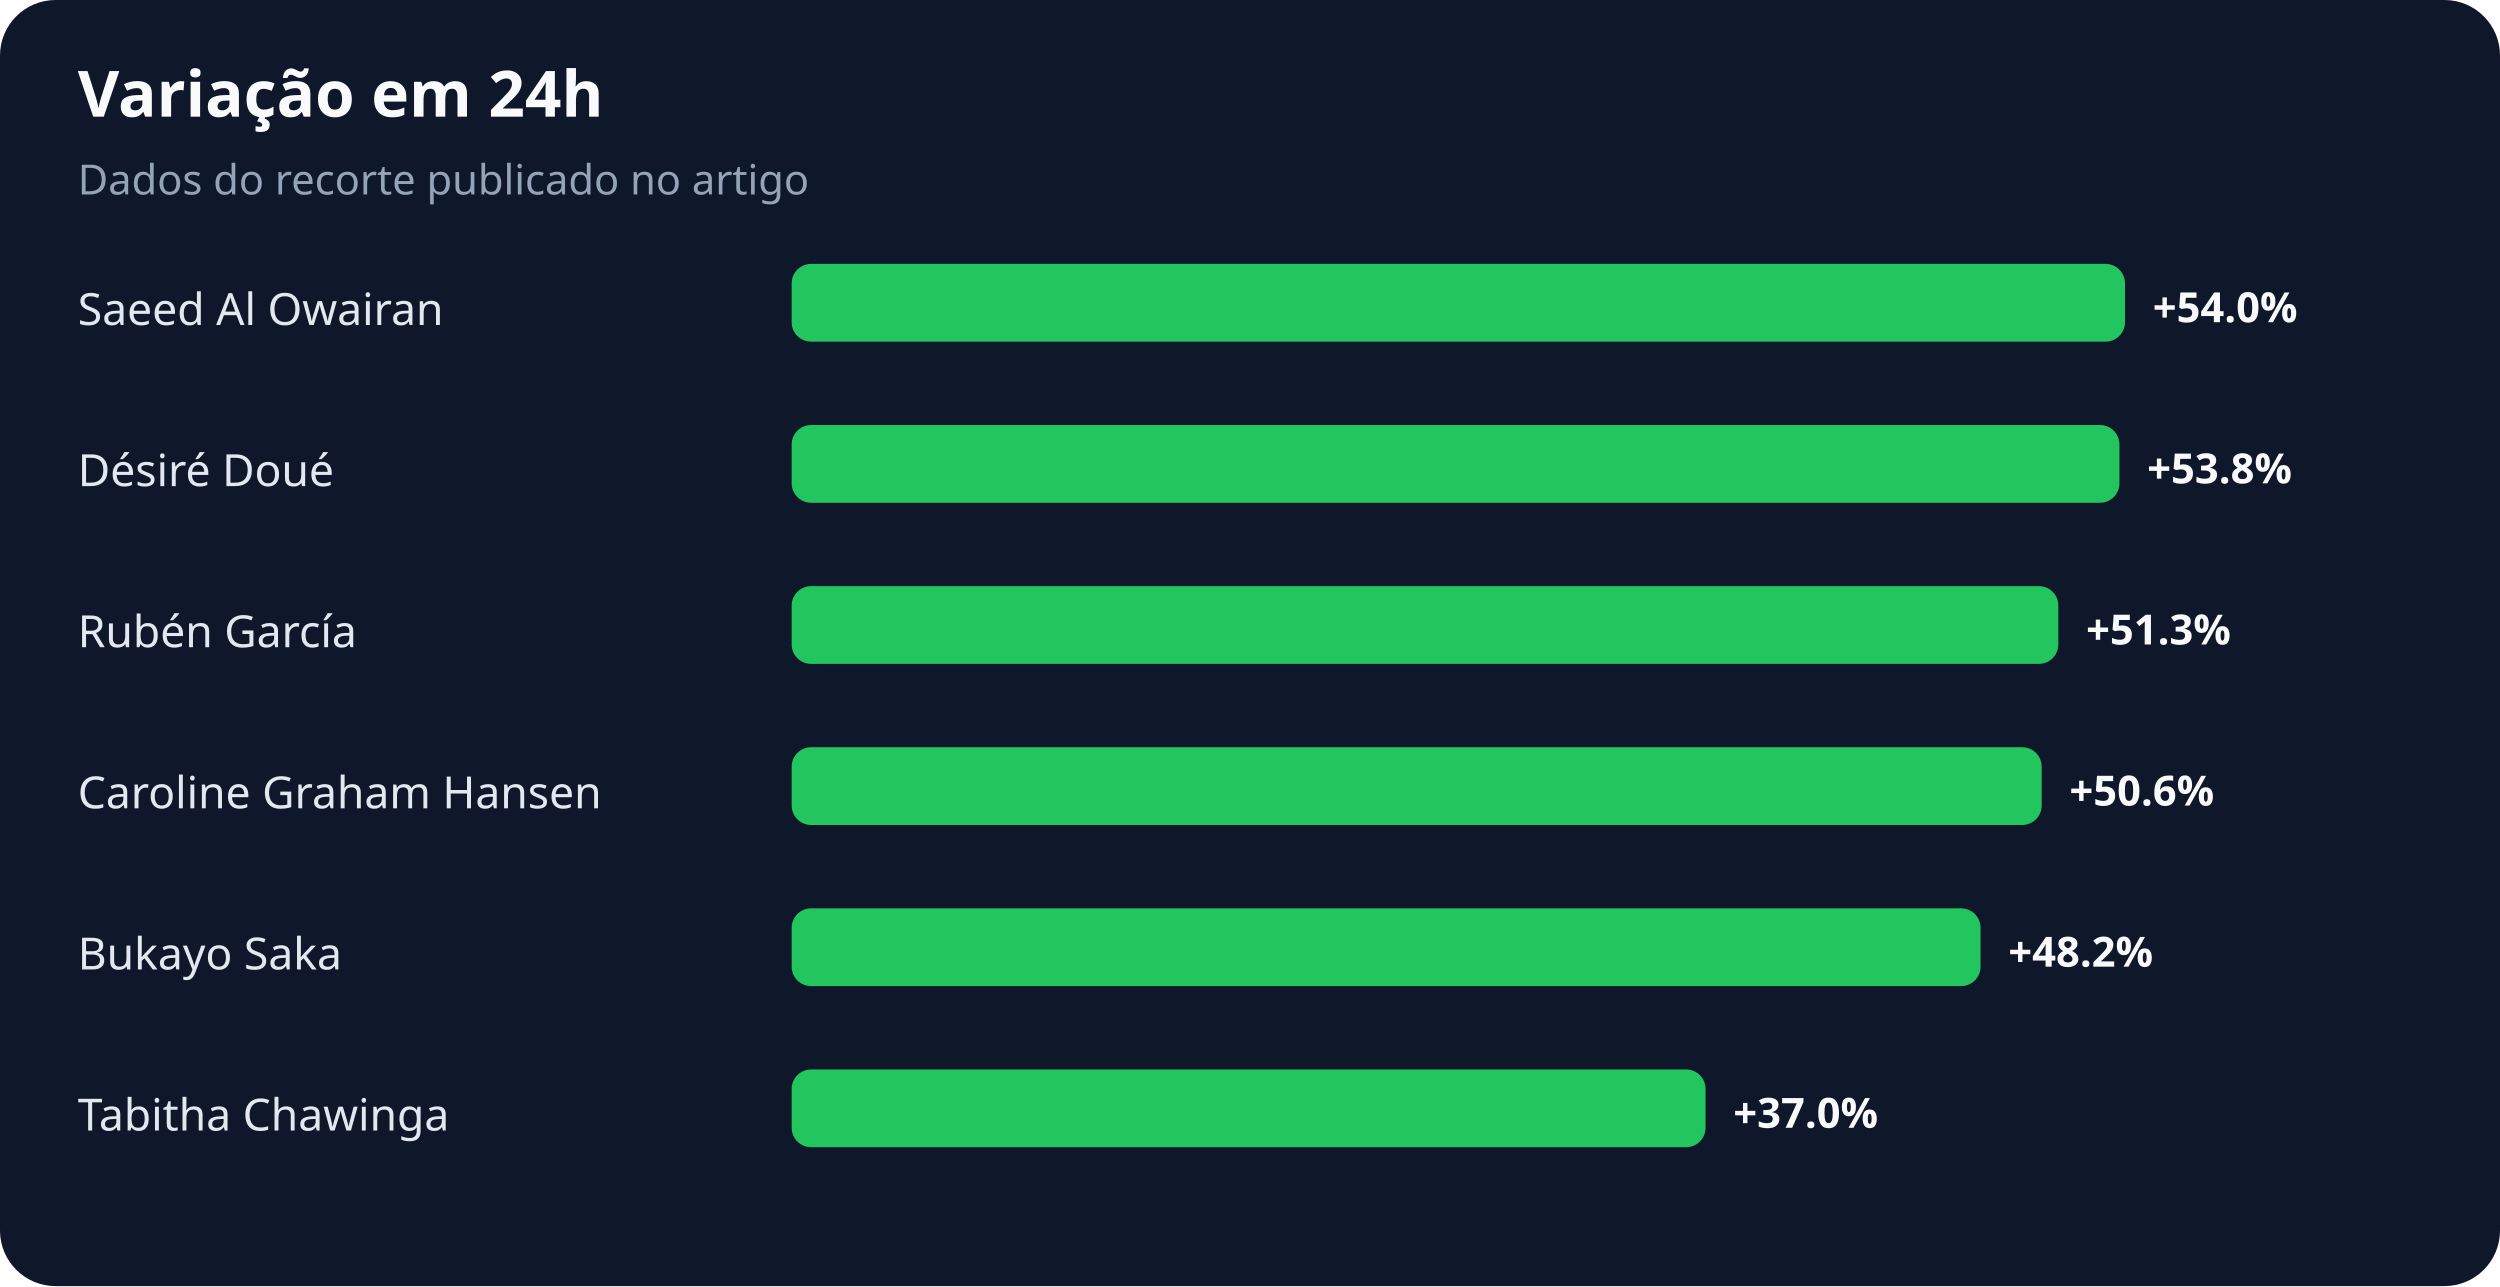
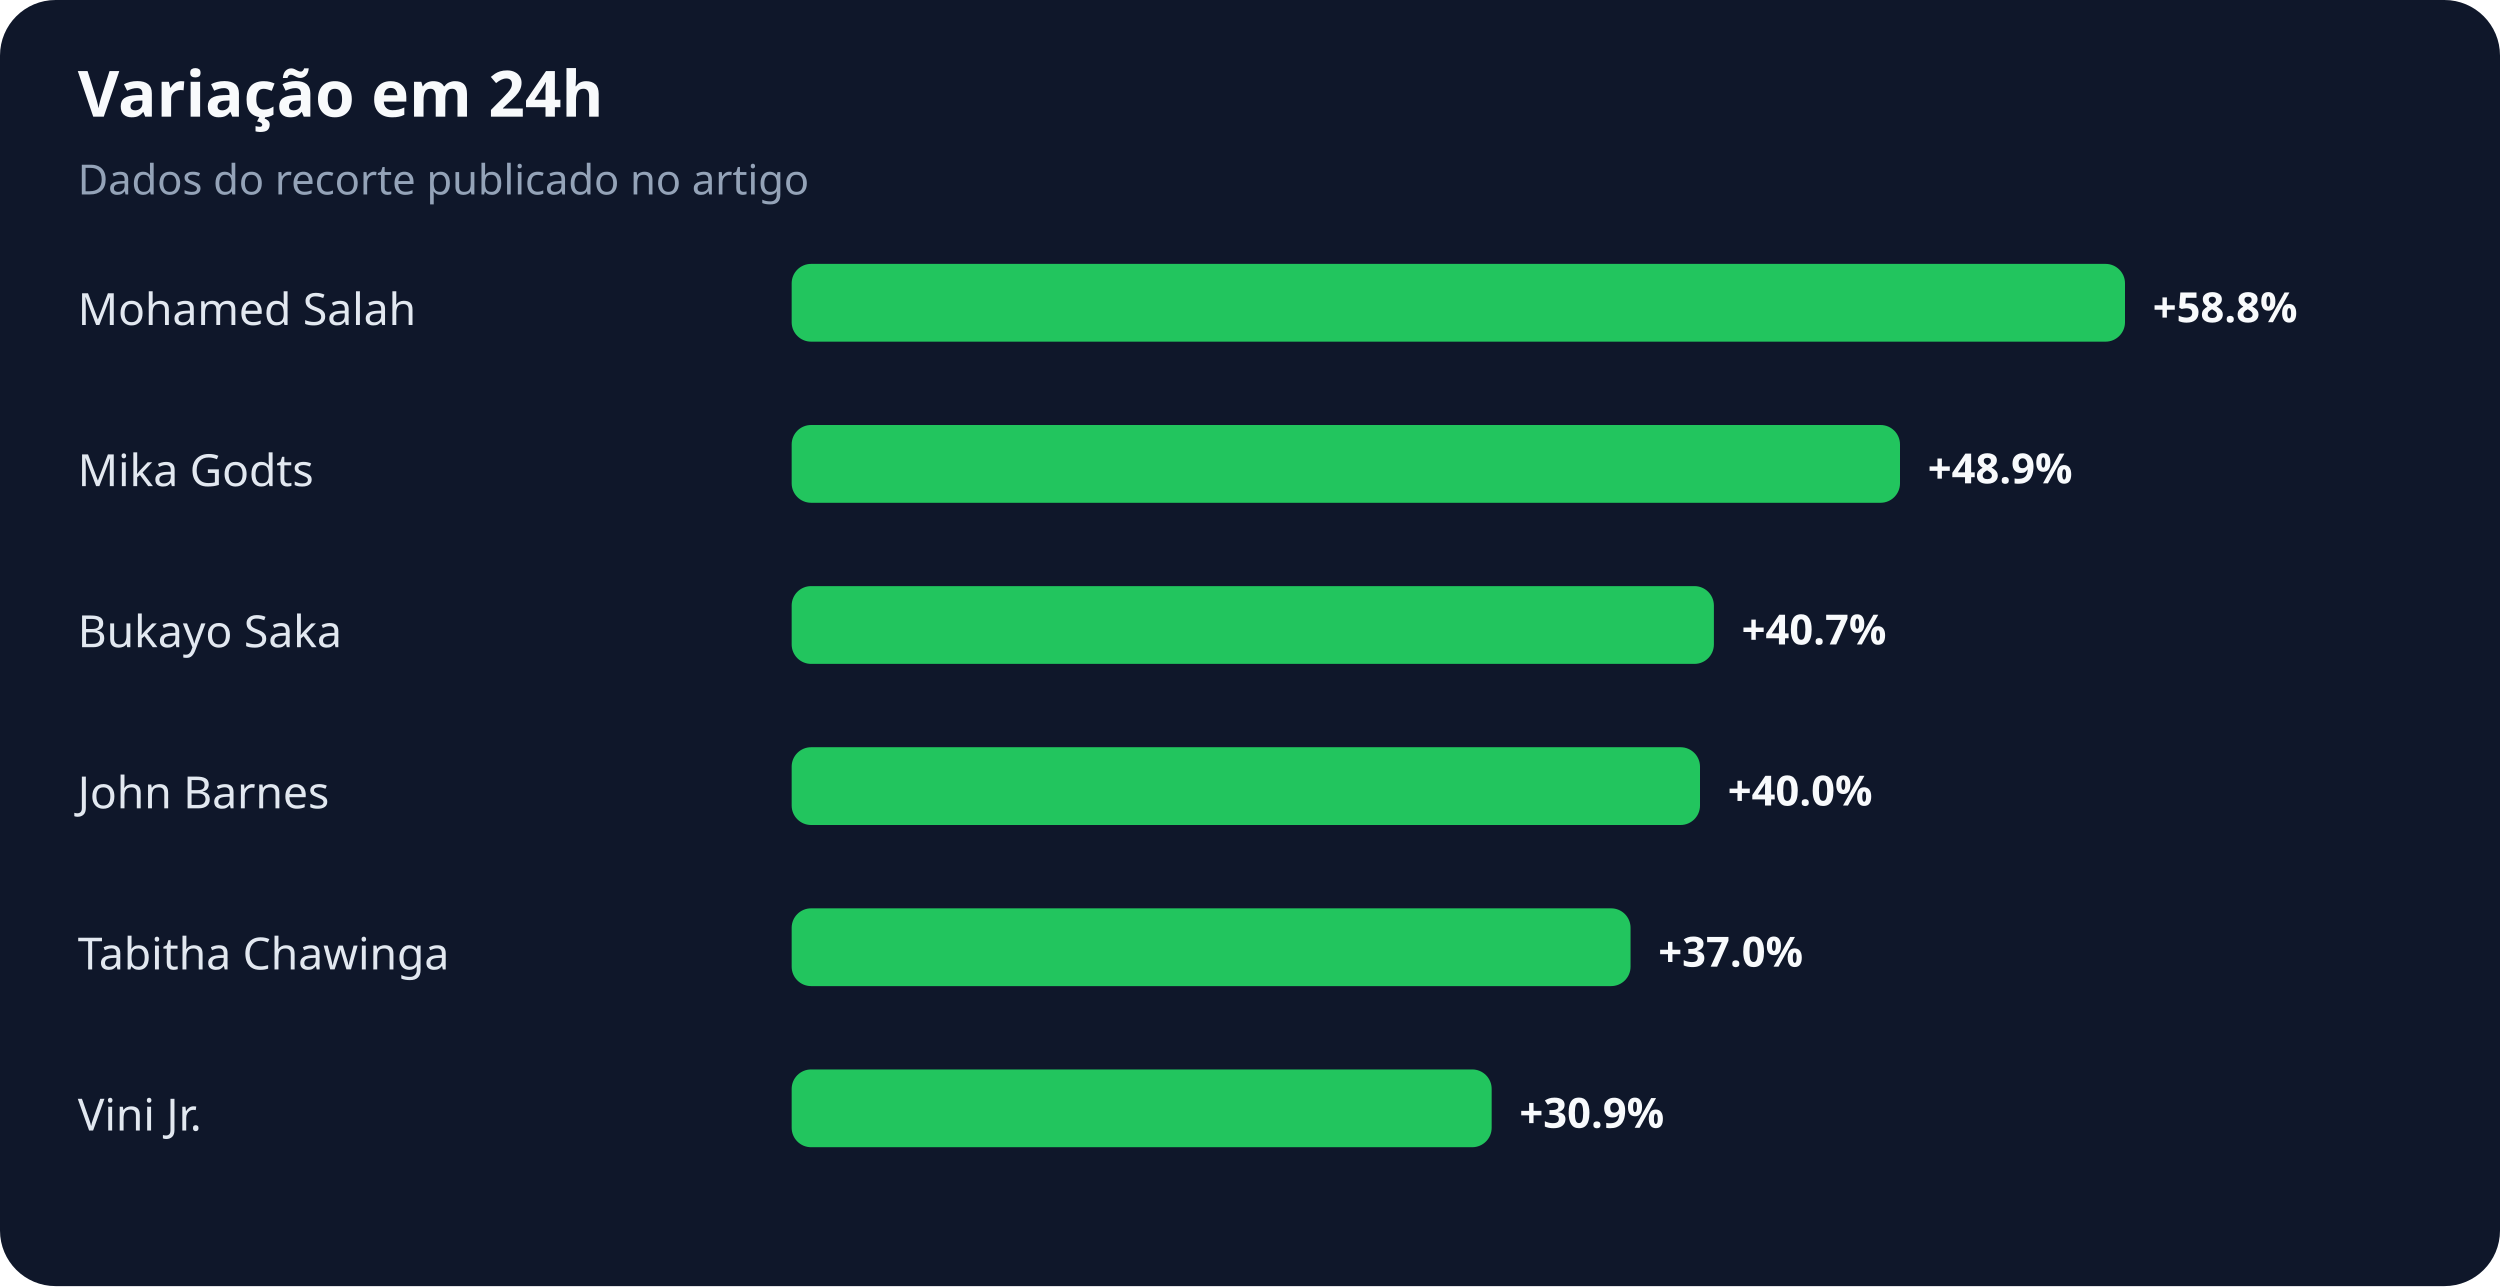
<svg xmlns="http://www.w3.org/2000/svg" width="900" height="463" viewBox="0 0 900 463" role="img" aria-labelledby="title desc">
  <rect width="100%" height="100%" rx="20" fill="#0f172a" />
  <text x="28" y="42" fill="#f8fafc" font-family="system-ui,sans-serif" font-size="23" font-weight="700">Variação em 24h</text>
  <text x="28" y="70" fill="#94a3b8" font-family="system-ui,sans-serif" font-size="15">Dados do recorte publicado no artigo</text>
-   <text x="28" y="117" fill="#e2e8f0" font-family="system-ui,sans-serif" font-size="16">Saeed Al Owairan</text>
+   <text x="28" y="117" fill="#e2e8f0" font-family="system-ui,sans-serif" font-size="16">Mohamed Salah</text>
  <rect x="285" y="95" width="480" height="28" rx="7" fill="#22c55e" />
-   <text x="775" y="116" fill="#f8fafc" font-family="system-ui,sans-serif" font-size="15" font-weight="700">+54.0%</text>
-   <text x="28" y="175" fill="#e2e8f0" font-family="system-ui,sans-serif" font-size="16">Désiré Doué</text>
-   <rect x="285" y="153" width="478" height="28" rx="7" fill="#22c55e" />
-   <text x="773" y="174" fill="#f8fafc" font-family="system-ui,sans-serif" font-size="15" font-weight="700">+53.8%</text>
-   <text x="28" y="233" fill="#e2e8f0" font-family="system-ui,sans-serif" font-size="16">Rubén García</text>
-   <rect x="285" y="211" width="456" height="28" rx="7" fill="#22c55e" />
-   <text x="751" y="232" fill="#f8fafc" font-family="system-ui,sans-serif" font-size="15" font-weight="700">+51.3%</text>
-   <text x="28" y="291" fill="#e2e8f0" font-family="system-ui,sans-serif" font-size="16">Caroline Graham Hansen</text>
-   <rect x="285" y="269" width="450" height="28" rx="7" fill="#22c55e" />
-   <text x="745" y="290" fill="#f8fafc" font-family="system-ui,sans-serif" font-size="15" font-weight="700">+50.6%</text>
-   <text x="28" y="349" fill="#e2e8f0" font-family="system-ui,sans-serif" font-size="16">Bukayo Saka</text>
-   <rect x="285" y="327" width="428" height="28" rx="7" fill="#22c55e" />
-   <text x="723" y="348" fill="#f8fafc" font-family="system-ui,sans-serif" font-size="15" font-weight="700">+48.2%</text>
-   <text x="28" y="407" fill="#e2e8f0" font-family="system-ui,sans-serif" font-size="16">Tabitha Chawinga</text>
-   <rect x="285" y="385" width="329" height="28" rx="7" fill="#22c55e" />
-   <text x="624" y="406" fill="#f8fafc" font-family="system-ui,sans-serif" font-size="15" font-weight="700">+37.0%</text>
+   <text x="775" y="116" fill="#f8fafc" font-family="system-ui,sans-serif" font-size="15" font-weight="700">+58.8%</text>
+   <text x="28" y="175" fill="#e2e8f0" font-family="system-ui,sans-serif" font-size="16">Mika Godts</text>
+   <rect x="285" y="153" width="399" height="28" rx="7" fill="#22c55e" />
+   <text x="694" y="174" fill="#f8fafc" font-family="system-ui,sans-serif" font-size="15" font-weight="700">+48.9%</text>
+   <text x="28" y="233" fill="#e2e8f0" font-family="system-ui,sans-serif" font-size="16">Bukayo Saka</text>
+   <rect x="285" y="211" width="332" height="28" rx="7" fill="#22c55e" />
+   <text x="627" y="232" fill="#f8fafc" font-family="system-ui,sans-serif" font-size="15" font-weight="700">+40.7%</text>
+   <text x="28" y="291" fill="#e2e8f0" font-family="system-ui,sans-serif" font-size="16">John Barnes</text>
+   <rect x="285" y="269" width="327" height="28" rx="7" fill="#22c55e" />
+   <text x="622" y="290" fill="#f8fafc" font-family="system-ui,sans-serif" font-size="15" font-weight="700">+40.0%</text>
+   <text x="28" y="349" fill="#e2e8f0" font-family="system-ui,sans-serif" font-size="16">Tabitha Chawinga</text>
+   <rect x="285" y="327" width="302" height="28" rx="7" fill="#22c55e" />
+   <text x="597" y="348" fill="#f8fafc" font-family="system-ui,sans-serif" font-size="15" font-weight="700">+37.0%</text>
+   <text x="28" y="407" fill="#e2e8f0" font-family="system-ui,sans-serif" font-size="16">Vini Jr.</text>
+   <rect x="285" y="385" width="252" height="28" rx="7" fill="#22c55e" />
+   <text x="547" y="406" fill="#f8fafc" font-family="system-ui,sans-serif" font-size="15" font-weight="700">+30.9%</text>
</svg>
